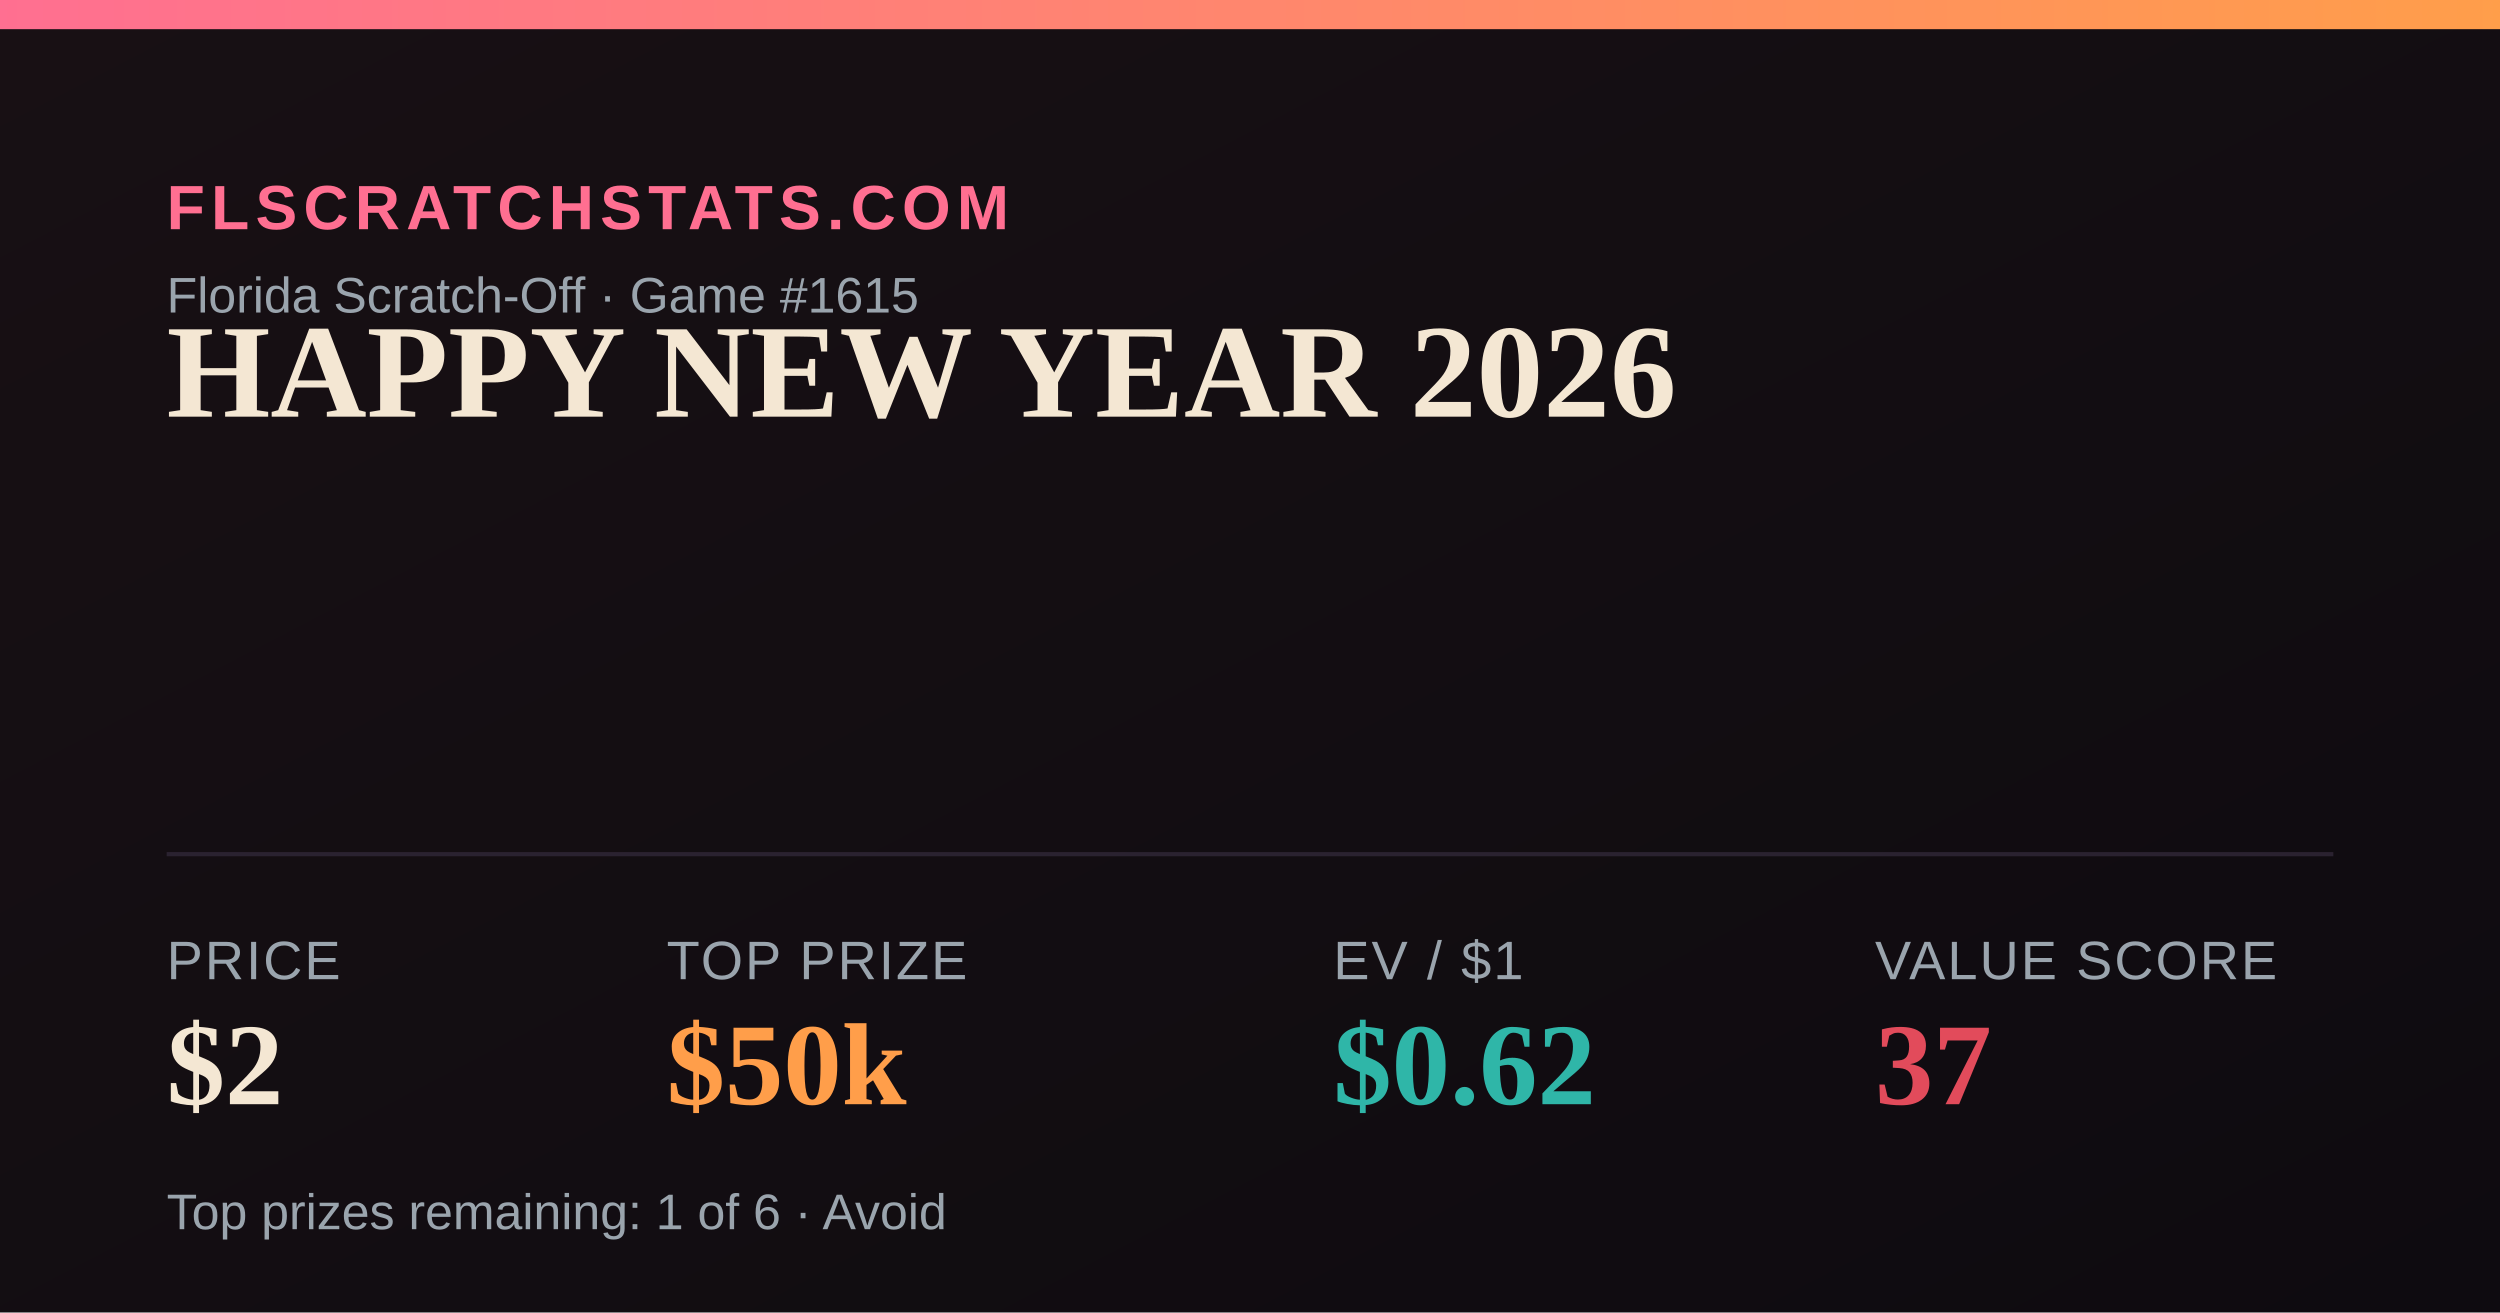
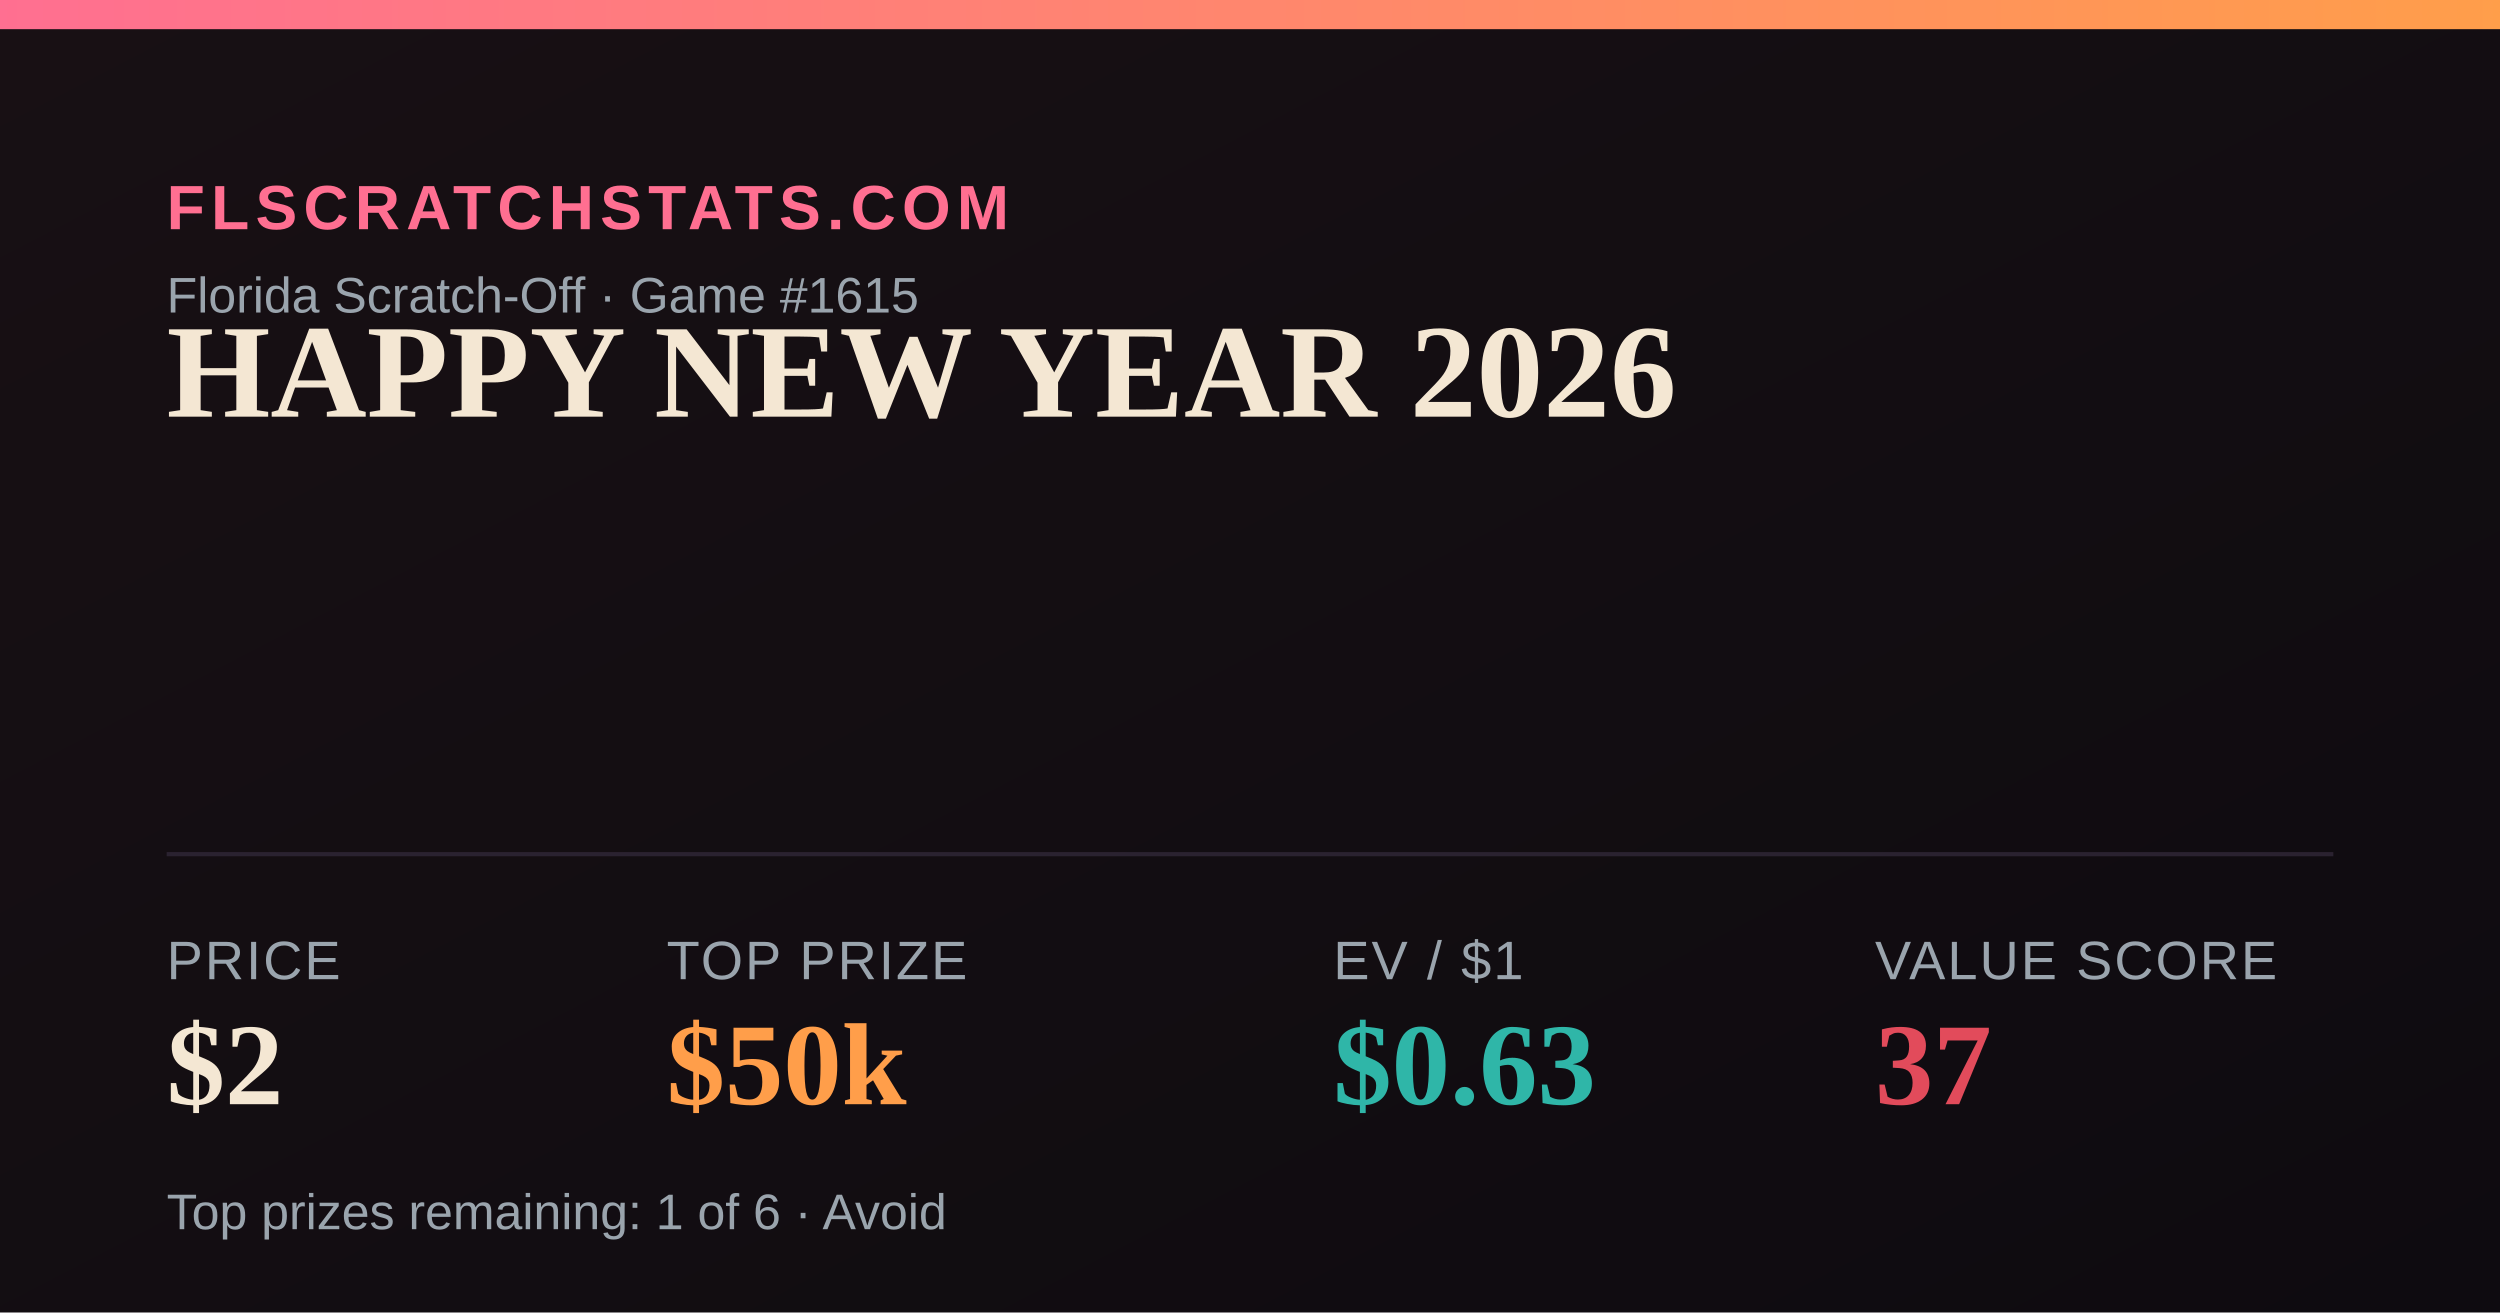
<svg xmlns="http://www.w3.org/2000/svg" width="1200" height="630" viewBox="0 0 1200 630">
  <defs>
    <linearGradient id="bg" x1="0" y1="0" x2="1" y2="1">
      <stop offset="0" stop-color="#181014" />
      <stop offset="1" stop-color="#0e0b10" />
    </linearGradient>
    <linearGradient id="accent" x1="0" y1="0" x2="1" y2="0">
      <stop offset="0" stop-color="#FF6F91" />
      <stop offset="1" stop-color="#FF9E4A" />
    </linearGradient>
  </defs>
  <rect width="1200" height="630" fill="url(#bg)" />
  <rect x="0" y="0" width="1200" height="14" fill="url(#accent)" />
  <text x="80" y="110" font-family="Arial,Helvetica,sans-serif" font-size="30" fill="#FF6F91" letter-spacing="3" font-weight="700">FLSCRATCHSTATS.COM</text>
  <text x="80" y="150" font-family="Arial,Helvetica,sans-serif" font-size="24" fill="#9aa4ad">Florida Scratch-Off · Game #1615</text>
  <text x="80" y="200" font-family="Georgia,'Times New Roman',serif" font-size="64" font-weight="700" fill="#F4E7D3">HAPPY NEW YEAR 2026</text>
  <line x1="80" y1="410" x2="1120" y2="410" stroke="#2a2230" stroke-width="2" />
  <text x="80" y="470" font-family="Arial,Helvetica,sans-serif" font-size="26" fill="#9aa4ad" letter-spacing="1">PRICE</text>
  <text x="80" y="530" font-family="Georgia,'Times New Roman',serif" font-size="56" font-weight="700" fill="#F4E7D3">$2</text>
  <text x="320" y="470" font-family="Arial,Helvetica,sans-serif" font-size="26" fill="#9aa4ad" letter-spacing="1">TOP PRIZE</text>
  <text x="320" y="530" font-family="Georgia,'Times New Roman',serif" font-size="56" font-weight="700" fill="#FF9E4A">$50k</text>
  <text x="640" y="470" font-family="Arial,Helvetica,sans-serif" font-size="26" fill="#9aa4ad" letter-spacing="1">EV / $1</text>
-   <text x="640" y="530" font-family="Georgia,'Times New Roman',serif" font-size="56" font-weight="700" fill="#2FB6A8">$0.62</text>
+   <text x="640" y="530" font-family="Georgia,'Times New Roman',serif" font-size="56" font-weight="700" fill="#2FB6A8">$0.63</text>
  <text x="900" y="470" font-family="Arial,Helvetica,sans-serif" font-size="26" fill="#9aa4ad" letter-spacing="1">VALUE SCORE</text>
  <text x="900" y="530" font-family="Georgia,'Times New Roman',serif" font-size="56" font-weight="700" fill="#E24B5B">37</text>
  <text x="80" y="590" font-family="Arial,Helvetica,sans-serif" font-size="24" fill="#9aa4ad">Top prizes remaining: 1 of 6 · Avoid</text>
</svg>
